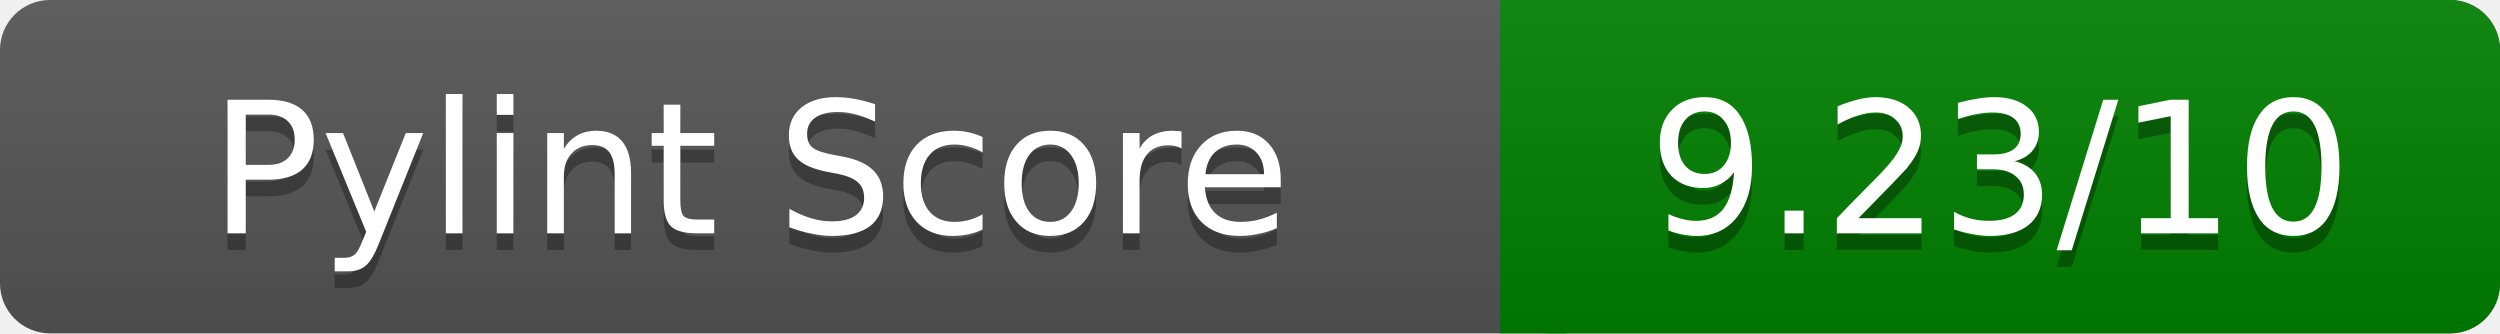
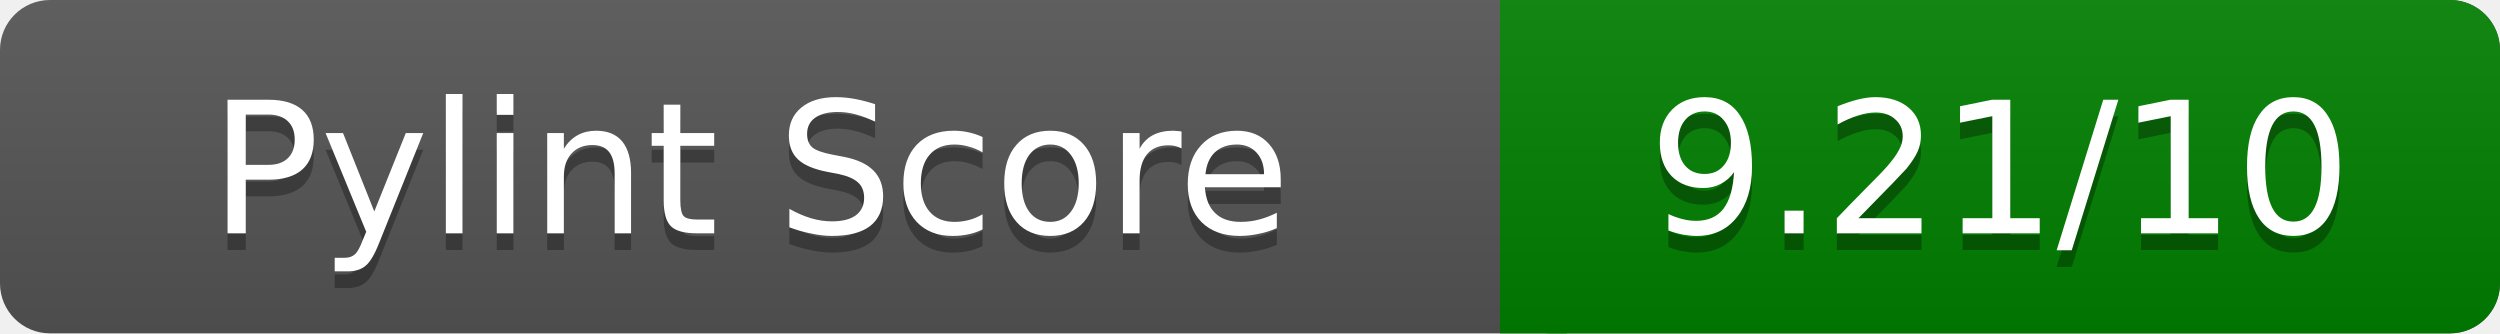
<svg xmlns="http://www.w3.org/2000/svg" width="150" height="20" role="img" aria-label="Pylint Score">
  <linearGradient id="a" x2="0" y2="100%">
    <stop offset="0" stop-color="#bbb" stop-opacity=".1" />
    <stop offset="1" stop-opacity=".1" />
  </linearGradient>
  <rect rx="3" width="150" height="20" fill="#555" />
  <rect rx="3" x="90" width="60" height="20" fill="green" />
  <path fill="green" d="M90 0h4v20h-4z" />
  <rect rx="3" width="150" height="20" fill="url(#a)" />
  <g fill="#fff" text-anchor="middle" font-family="Verdana,DejaVu Sans,sans-serif" font-size="11">
    <text x="45" y="15" fill="#010101" fill-opacity=".3">Pylint Score</text>
    <text x="45" y="14">Pylint Score</text>
-     <text x="120" y="15" fill="#010101" fill-opacity=".3">9.23/10</text>
-     <text x="120" y="14">9.23/10</text>
+     <text x="120" y="15" fill="#010101" fill-opacity=".3">9.21/10</text>
+     <text x="120" y="14">9.21/10</text>
  </g>
</svg>
